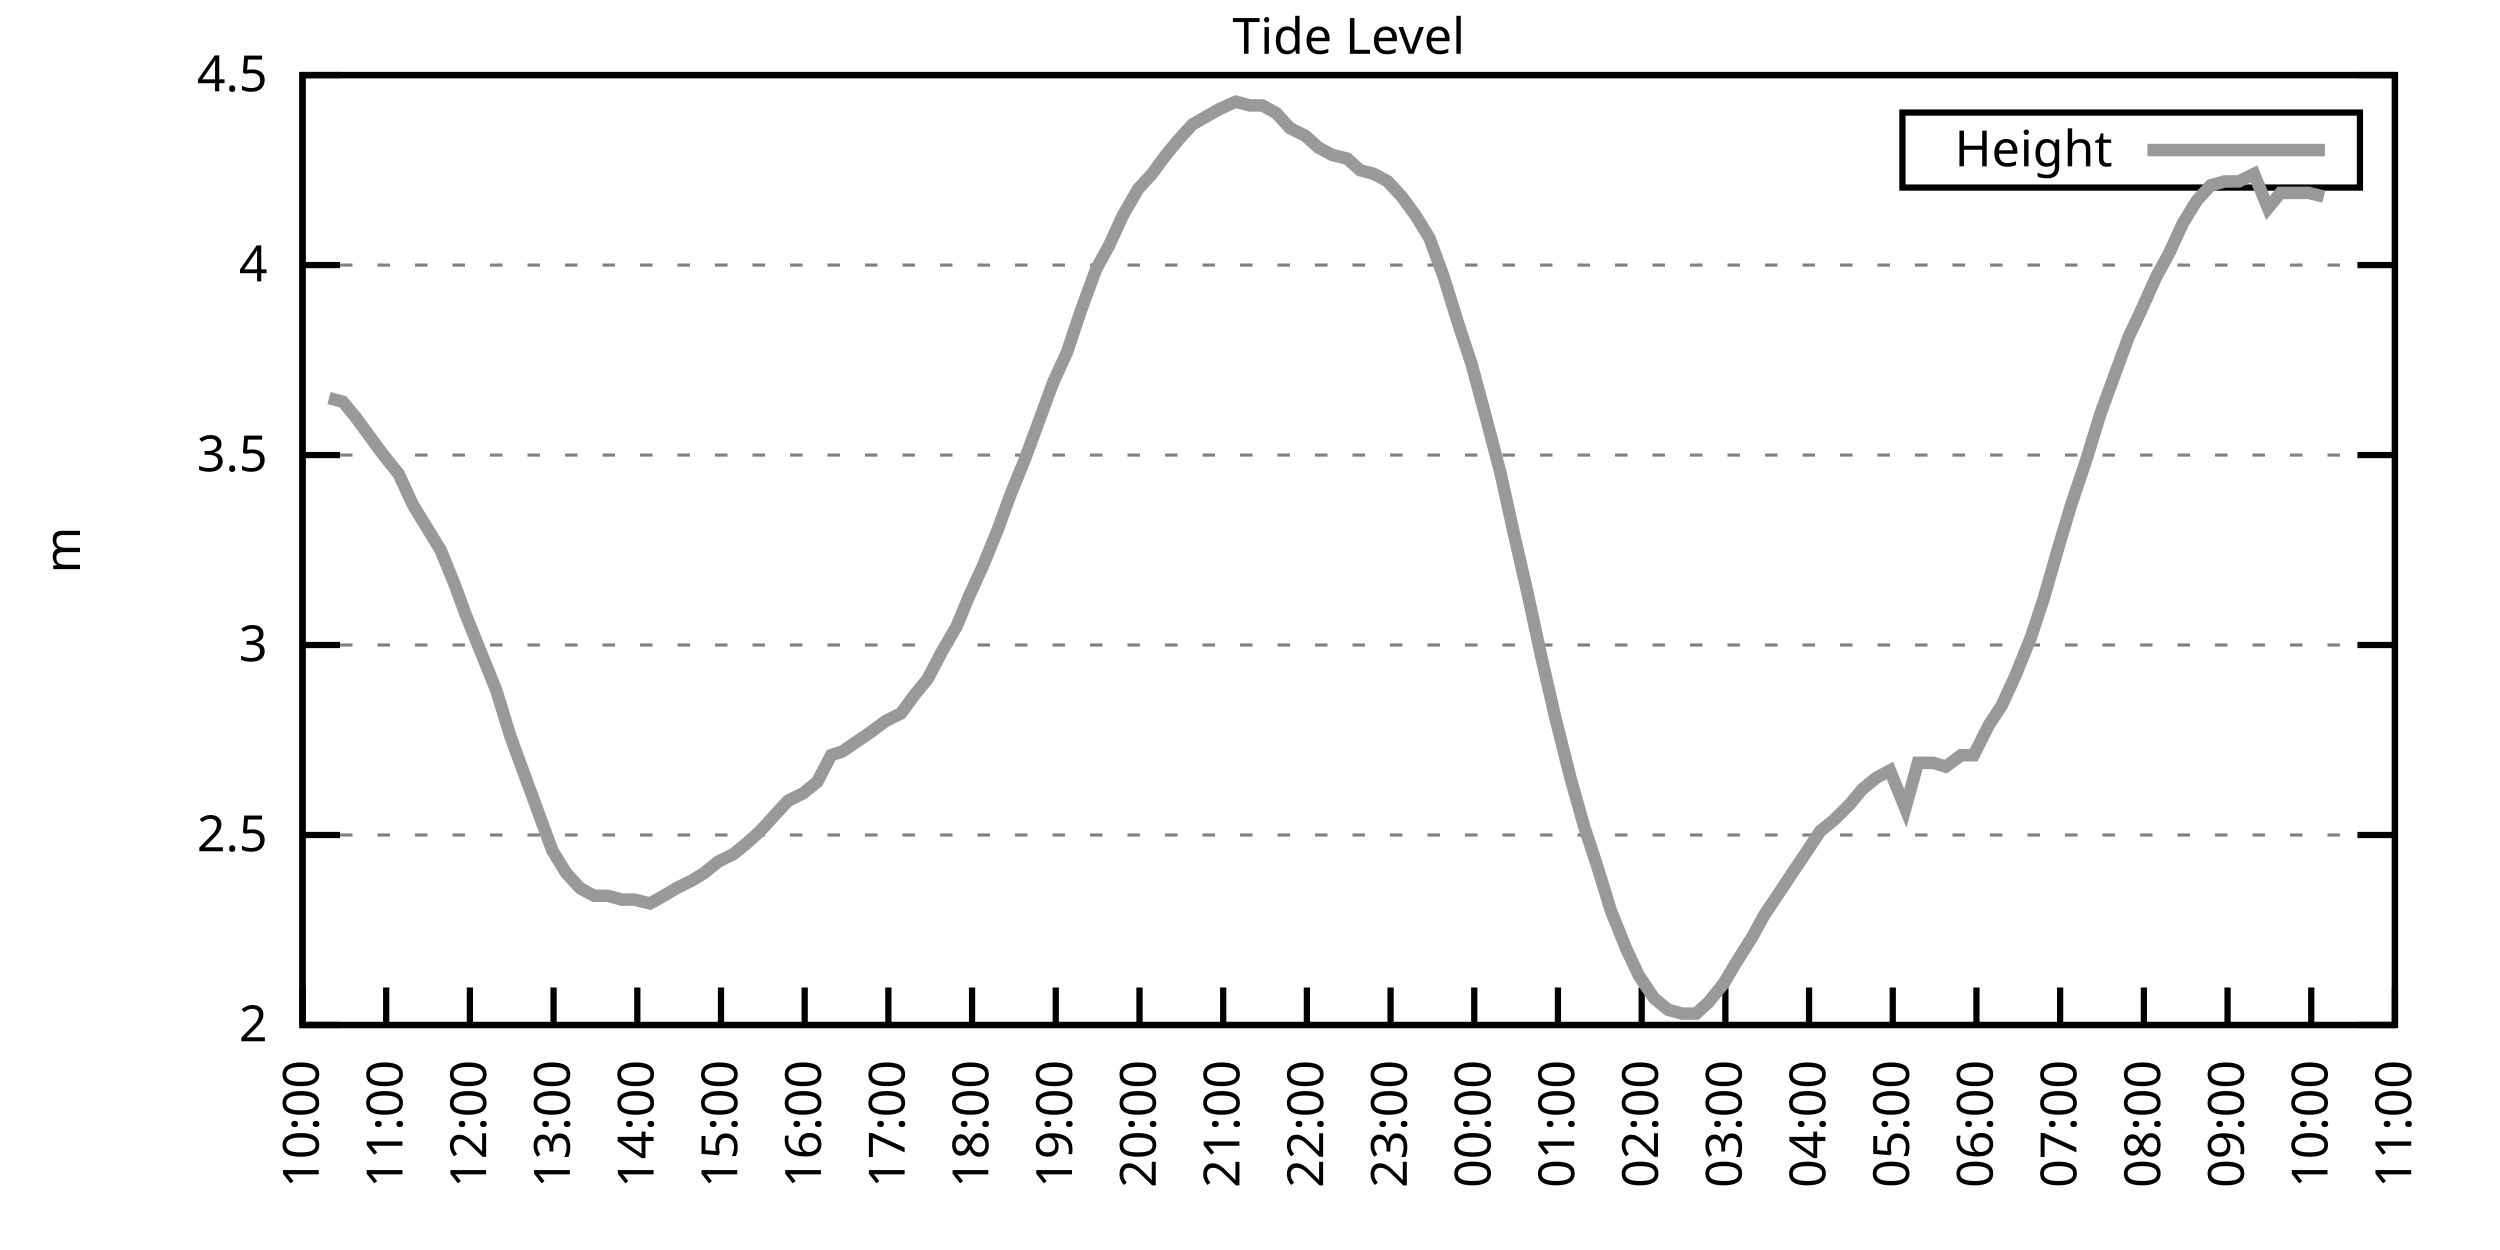
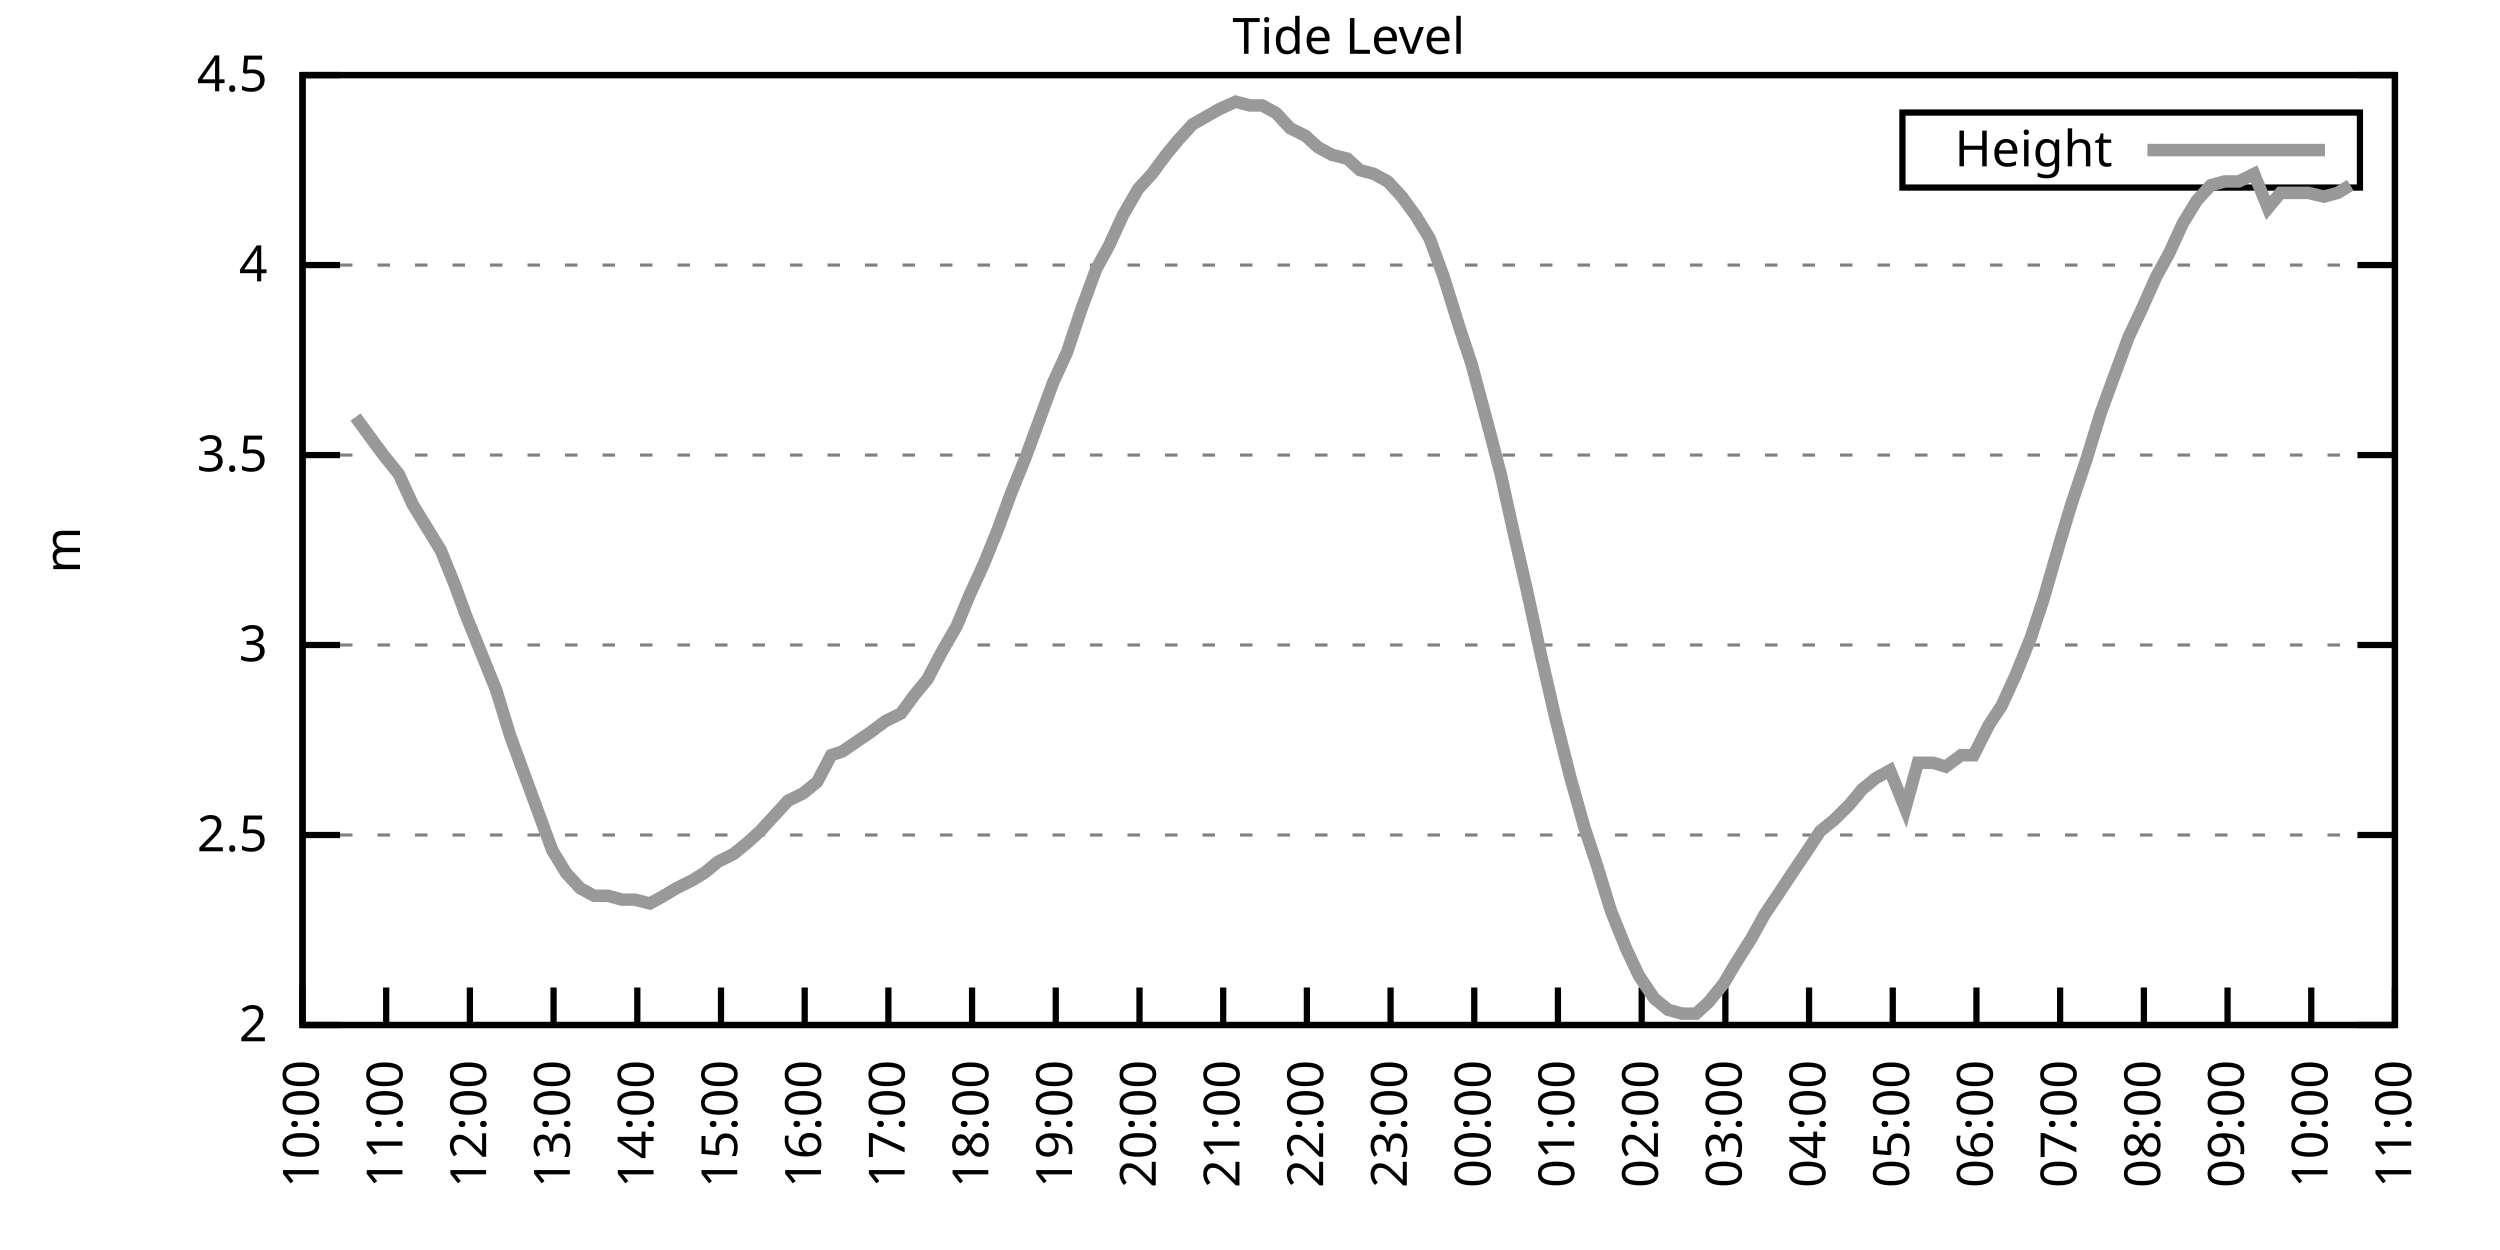
<svg xmlns="http://www.w3.org/2000/svg" xmlns:xlink="http://www.w3.org/1999/xlink" width="400" height="200" viewBox="0 0 400 200">
  <g id="gnuplot_canvas">
    <rect x="0" y="0" width="400" height="200" fill="none" />
    <defs>
      <circle id="gpDot" r="0.5" stroke-width="0.5" stroke="currentColor" />
      <path id="gpPt0" stroke-width="0.333" stroke="currentColor" d="M-1,0 h2 M0,-1 v2" />
      <path id="gpPt1" stroke-width="0.333" stroke="currentColor" d="M-1,-1 L1,1 M1,-1 L-1,1" />
      <path id="gpPt2" stroke-width="0.333" stroke="currentColor" d="M-1,0 L1,0 M0,-1 L0,1 M-1,-1 L1,1 M-1,1 L1,-1" />
      <rect id="gpPt3" stroke-width="0.333" stroke="currentColor" x="-1" y="-1" width="2" height="2" />
      <rect id="gpPt4" stroke-width="0.333" stroke="currentColor" fill="currentColor" x="-1" y="-1" width="2" height="2" />
      <circle id="gpPt5" stroke-width="0.333" stroke="currentColor" cx="0" cy="0" r="1" />
      <use xlink:href="#gpPt5" id="gpPt6" fill="currentColor" stroke="none" />
      <path id="gpPt7" stroke-width="0.333" stroke="currentColor" d="M0,-1.33 L-1.33,0.67 L1.33,0.67 z" />
      <use xlink:href="#gpPt7" id="gpPt8" fill="currentColor" stroke="none" />
      <use xlink:href="#gpPt7" id="gpPt9" stroke="currentColor" transform="rotate(180)" />
      <use xlink:href="#gpPt9" id="gpPt10" fill="currentColor" stroke="none" />
      <use xlink:href="#gpPt3" id="gpPt11" stroke="currentColor" transform="rotate(45)" />
      <use xlink:href="#gpPt11" id="gpPt12" fill="currentColor" stroke="none" />
      <path id="gpPt13" stroke-width="0.333" stroke="currentColor" d="M0,1.330 L1.265,0.411 L0.782,-1.067 L-0.782,-1.076 L-1.265,0.411 z" />
      <use xlink:href="#gpPt13" id="gpPt14" fill="currentColor" stroke="none" />
      <filter id="textbox" filterUnits="objectBoundingBox" x="0" y="0" height="1" width="1">
        <feFlood flood-color="white" flood-opacity="1" result="bgnd" />
        <feComposite in="SourceGraphic" in2="bgnd" operator="atop" />
      </filter>
      <filter id="greybox" filterUnits="objectBoundingBox" x="0" y="0" height="1" width="1">
        <feFlood flood-color="lightgrey" flood-opacity="1" result="grey" />
        <feComposite in="SourceGraphic" in2="grey" operator="atop" />
      </filter>
    </defs>
    <g fill="none" color="white" stroke="currentColor" stroke-width="1.00" stroke-linecap="butt" stroke-linejoin="miter">
</g>
    <g fill="none" color="black" stroke="currentColor" stroke-width="1.00" stroke-linecap="butt" stroke-linejoin="miter">
      <g stroke="none" shape-rendering="crispEdges">
        <polygon fill="rgb(255, 255, 255)" points="48.40,164.00 383.18,164.00 383.18,12.02 48.40,12.02 " />
      </g>
    </g>
    <g fill="none" color="black" stroke="currentColor" stroke-width="1.00" stroke-linecap="butt" stroke-linejoin="miter">
</g>
    <g fill="none" color="black" stroke="black" stroke-width="0.50" stroke-linecap="butt" stroke-linejoin="miter">
</g>
    <g fill="none" color="gray" stroke="currentColor" stroke-width="0.50" stroke-linecap="butt" stroke-linejoin="miter">
      <path stroke="gray" stroke-dasharray="2,4" class="gridline" d="M48.40,164.00 L383.19,164.00  " />
    </g>
    <g fill="none" color="gray" stroke="gray" stroke-width="1.00" stroke-linecap="butt" stroke-linejoin="miter">
</g>
    <g fill="none" color="black" stroke="currentColor" stroke-width="1.00" stroke-linecap="butt" stroke-linejoin="miter">
      <path stroke="black" d="M48.40,164.00 L54.40,164.00 M383.19,164.00 L377.19,164.00  " />
      <g transform="translate(42.80,166.60)" stroke="none" fill="black" font-family="Sans" font-size="8.00" text-anchor="end">
        <text>
          <tspan font-family="Sans"> 2</tspan>
        </text>
      </g>
    </g>
    <g fill="none" color="black" stroke="currentColor" stroke-width="1.00" stroke-linecap="butt" stroke-linejoin="miter">
</g>
    <g fill="none" color="black" stroke="black" stroke-width="0.50" stroke-linecap="butt" stroke-linejoin="miter">
</g>
    <g fill="none" color="gray" stroke="currentColor" stroke-width="0.50" stroke-linecap="butt" stroke-linejoin="miter">
      <path stroke="gray" stroke-dasharray="2,4" class="gridline" d="M48.40,133.60 L383.19,133.60  " />
    </g>
    <g fill="none" color="gray" stroke="gray" stroke-width="1.00" stroke-linecap="butt" stroke-linejoin="miter">
</g>
    <g fill="none" color="black" stroke="currentColor" stroke-width="1.00" stroke-linecap="butt" stroke-linejoin="miter">
      <path stroke="black" d="M48.40,133.60 L54.40,133.60 M383.19,133.60 L377.19,133.60  " />
      <g transform="translate(42.80,136.20)" stroke="none" fill="black" font-family="Sans" font-size="8.00" text-anchor="end">
        <text>
          <tspan font-family="Sans"> 2.5</tspan>
        </text>
      </g>
    </g>
    <g fill="none" color="black" stroke="currentColor" stroke-width="1.00" stroke-linecap="butt" stroke-linejoin="miter">
</g>
    <g fill="none" color="black" stroke="black" stroke-width="0.50" stroke-linecap="butt" stroke-linejoin="miter">
</g>
    <g fill="none" color="gray" stroke="currentColor" stroke-width="0.50" stroke-linecap="butt" stroke-linejoin="miter">
      <path stroke="gray" stroke-dasharray="2,4" class="gridline" d="M48.40,103.20 L383.19,103.20  " />
    </g>
    <g fill="none" color="gray" stroke="gray" stroke-width="1.00" stroke-linecap="butt" stroke-linejoin="miter">
</g>
    <g fill="none" color="black" stroke="currentColor" stroke-width="1.00" stroke-linecap="butt" stroke-linejoin="miter">
      <path stroke="black" d="M48.40,103.20 L54.40,103.20 M383.19,103.20 L377.19,103.20  " />
      <g transform="translate(42.80,105.80)" stroke="none" fill="black" font-family="Sans" font-size="8.00" text-anchor="end">
        <text>
          <tspan font-family="Sans"> 3</tspan>
        </text>
      </g>
    </g>
    <g fill="none" color="black" stroke="currentColor" stroke-width="1.00" stroke-linecap="butt" stroke-linejoin="miter">
</g>
    <g fill="none" color="black" stroke="black" stroke-width="0.50" stroke-linecap="butt" stroke-linejoin="miter">
</g>
    <g fill="none" color="gray" stroke="currentColor" stroke-width="0.50" stroke-linecap="butt" stroke-linejoin="miter">
      <path stroke="gray" stroke-dasharray="2,4" class="gridline" d="M48.40,72.81 L383.19,72.81  " />
    </g>
    <g fill="none" color="gray" stroke="gray" stroke-width="1.00" stroke-linecap="butt" stroke-linejoin="miter">
</g>
    <g fill="none" color="black" stroke="currentColor" stroke-width="1.00" stroke-linecap="butt" stroke-linejoin="miter">
      <path stroke="black" d="M48.40,72.81 L54.40,72.81 M383.19,72.81 L377.19,72.81  " />
      <g transform="translate(42.80,75.41)" stroke="none" fill="black" font-family="Sans" font-size="8.00" text-anchor="end">
        <text>
          <tspan font-family="Sans"> 3.5</tspan>
        </text>
      </g>
    </g>
    <g fill="none" color="black" stroke="currentColor" stroke-width="1.00" stroke-linecap="butt" stroke-linejoin="miter">
</g>
    <g fill="none" color="black" stroke="black" stroke-width="0.50" stroke-linecap="butt" stroke-linejoin="miter">
</g>
    <g fill="none" color="gray" stroke="currentColor" stroke-width="0.50" stroke-linecap="butt" stroke-linejoin="miter">
      <path stroke="gray" stroke-dasharray="2,4" class="gridline" d="M48.40,42.41 L383.19,42.41  " />
    </g>
    <g fill="none" color="gray" stroke="gray" stroke-width="1.00" stroke-linecap="butt" stroke-linejoin="miter">
</g>
    <g fill="none" color="black" stroke="currentColor" stroke-width="1.00" stroke-linecap="butt" stroke-linejoin="miter">
      <path stroke="black" d="M48.40,42.41 L54.40,42.41 M383.19,42.41 L377.19,42.41  " />
      <g transform="translate(42.80,45.01)" stroke="none" fill="black" font-family="Sans" font-size="8.00" text-anchor="end">
        <text>
          <tspan font-family="Sans"> 4</tspan>
        </text>
      </g>
    </g>
    <g fill="none" color="black" stroke="currentColor" stroke-width="1.00" stroke-linecap="butt" stroke-linejoin="miter">
</g>
    <g fill="none" color="black" stroke="black" stroke-width="0.50" stroke-linecap="butt" stroke-linejoin="miter">
</g>
    <g fill="none" color="gray" stroke="currentColor" stroke-width="0.50" stroke-linecap="butt" stroke-linejoin="miter">
      <path stroke="gray" stroke-dasharray="2,4" class="gridline" d="M48.40,12.01 L383.19,12.01  " />
    </g>
    <g fill="none" color="gray" stroke="gray" stroke-width="1.00" stroke-linecap="butt" stroke-linejoin="miter">
</g>
    <g fill="none" color="black" stroke="currentColor" stroke-width="1.00" stroke-linecap="butt" stroke-linejoin="miter">
      <path stroke="black" d="M48.40,12.01 L54.40,12.01 M383.19,12.01 L377.19,12.01  " />
      <g transform="translate(42.80,14.61)" stroke="none" fill="black" font-family="Sans" font-size="8.00" text-anchor="end">
        <text>
          <tspan font-family="Sans"> 4.5</tspan>
        </text>
      </g>
    </g>
    <g fill="none" color="black" stroke="currentColor" stroke-width="1.00" stroke-linecap="butt" stroke-linejoin="miter">
      <path stroke="black" d="M48.40,164.00 L48.40,158.00  " />
      <g transform="translate(51.00,169.60) rotate(270.00)" stroke="none" fill="black" font-family="Sans" font-size="8.00" text-anchor="end">
        <text>
          <tspan font-family="Sans">10:00</tspan>
        </text>
      </g>
    </g>
    <g fill="none" color="black" stroke="currentColor" stroke-width="1.00" stroke-linecap="butt" stroke-linejoin="miter">
      <path stroke="black" d="M61.79,164.00 L61.79,158.00  " />
      <g transform="translate(64.39,169.60) rotate(270.00)" stroke="none" fill="black" font-family="Sans" font-size="8.00" text-anchor="end">
        <text>
          <tspan font-family="Sans">11:00</tspan>
        </text>
      </g>
    </g>
    <g fill="none" color="black" stroke="currentColor" stroke-width="1.00" stroke-linecap="butt" stroke-linejoin="miter">
      <path stroke="black" d="M75.18,164.00 L75.18,158.00  " />
      <g transform="translate(77.78,169.60) rotate(270.00)" stroke="none" fill="black" font-family="Sans" font-size="8.00" text-anchor="end">
        <text>
          <tspan font-family="Sans">12:00</tspan>
        </text>
      </g>
    </g>
    <g fill="none" color="black" stroke="currentColor" stroke-width="1.00" stroke-linecap="butt" stroke-linejoin="miter">
      <path stroke="black" d="M88.57,164.00 L88.57,158.00  " />
      <g transform="translate(91.17,169.60) rotate(270.00)" stroke="none" fill="black" font-family="Sans" font-size="8.00" text-anchor="end">
        <text>
          <tspan font-family="Sans">13:00</tspan>
        </text>
      </g>
    </g>
    <g fill="none" color="black" stroke="currentColor" stroke-width="1.00" stroke-linecap="butt" stroke-linejoin="miter">
      <path stroke="black" d="M101.97,164.00 L101.97,158.00  " />
      <g transform="translate(104.57,169.60) rotate(270.00)" stroke="none" fill="black" font-family="Sans" font-size="8.00" text-anchor="end">
        <text>
          <tspan font-family="Sans">14:00</tspan>
        </text>
      </g>
    </g>
    <g fill="none" color="black" stroke="currentColor" stroke-width="1.00" stroke-linecap="butt" stroke-linejoin="miter">
      <path stroke="black" d="M115.36,164.00 L115.36,158.00  " />
      <g transform="translate(117.96,169.60) rotate(270.00)" stroke="none" fill="black" font-family="Sans" font-size="8.00" text-anchor="end">
        <text>
          <tspan font-family="Sans">15:00</tspan>
        </text>
      </g>
    </g>
    <g fill="none" color="black" stroke="currentColor" stroke-width="1.00" stroke-linecap="butt" stroke-linejoin="miter">
      <path stroke="black" d="M128.75,164.00 L128.75,158.00  " />
      <g transform="translate(131.35,169.60) rotate(270.00)" stroke="none" fill="black" font-family="Sans" font-size="8.00" text-anchor="end">
        <text>
          <tspan font-family="Sans">16:00</tspan>
        </text>
      </g>
    </g>
    <g fill="none" color="black" stroke="currentColor" stroke-width="1.00" stroke-linecap="butt" stroke-linejoin="miter">
      <path stroke="black" d="M142.14,164.00 L142.14,158.00  " />
      <g transform="translate(144.74,169.60) rotate(270.00)" stroke="none" fill="black" font-family="Sans" font-size="8.00" text-anchor="end">
        <text>
          <tspan font-family="Sans">17:00</tspan>
        </text>
      </g>
    </g>
    <g fill="none" color="black" stroke="currentColor" stroke-width="1.00" stroke-linecap="butt" stroke-linejoin="miter">
      <path stroke="black" d="M155.53,164.00 L155.53,158.00  " />
      <g transform="translate(158.13,169.60) rotate(270.00)" stroke="none" fill="black" font-family="Sans" font-size="8.00" text-anchor="end">
        <text>
          <tspan font-family="Sans">18:00</tspan>
        </text>
      </g>
    </g>
    <g fill="none" color="black" stroke="currentColor" stroke-width="1.00" stroke-linecap="butt" stroke-linejoin="miter">
      <path stroke="black" d="M168.92,164.00 L168.92,158.00  " />
      <g transform="translate(171.52,169.60) rotate(270.00)" stroke="none" fill="black" font-family="Sans" font-size="8.00" text-anchor="end">
        <text>
          <tspan font-family="Sans">19:00</tspan>
        </text>
      </g>
    </g>
    <g fill="none" color="black" stroke="currentColor" stroke-width="1.00" stroke-linecap="butt" stroke-linejoin="miter">
      <path stroke="black" d="M182.32,164.00 L182.32,158.00  " />
      <g transform="translate(184.92,169.60) rotate(270.00)" stroke="none" fill="black" font-family="Sans" font-size="8.00" text-anchor="end">
        <text>
          <tspan font-family="Sans">20:00</tspan>
        </text>
      </g>
    </g>
    <g fill="none" color="black" stroke="currentColor" stroke-width="1.00" stroke-linecap="butt" stroke-linejoin="miter">
      <path stroke="black" d="M195.71,164.00 L195.71,158.00  " />
      <g transform="translate(198.31,169.60) rotate(270.00)" stroke="none" fill="black" font-family="Sans" font-size="8.00" text-anchor="end">
        <text>
          <tspan font-family="Sans">21:00</tspan>
        </text>
      </g>
    </g>
    <g fill="none" color="black" stroke="currentColor" stroke-width="1.00" stroke-linecap="butt" stroke-linejoin="miter">
      <path stroke="black" d="M209.10,164.00 L209.10,158.00  " />
      <g transform="translate(211.70,169.60) rotate(270.00)" stroke="none" fill="black" font-family="Sans" font-size="8.00" text-anchor="end">
        <text>
          <tspan font-family="Sans">22:00</tspan>
        </text>
      </g>
    </g>
    <g fill="none" color="black" stroke="currentColor" stroke-width="1.00" stroke-linecap="butt" stroke-linejoin="miter">
      <path stroke="black" d="M222.49,164.00 L222.49,158.00  " />
      <g transform="translate(225.09,169.60) rotate(270.00)" stroke="none" fill="black" font-family="Sans" font-size="8.00" text-anchor="end">
        <text>
          <tspan font-family="Sans">23:00</tspan>
        </text>
      </g>
    </g>
    <g fill="none" color="black" stroke="currentColor" stroke-width="1.00" stroke-linecap="butt" stroke-linejoin="miter">
      <path stroke="black" d="M235.88,164.00 L235.88,158.00  " />
      <g transform="translate(238.48,169.60) rotate(270.00)" stroke="none" fill="black" font-family="Sans" font-size="8.00" text-anchor="end">
        <text>
          <tspan font-family="Sans">00:00</tspan>
        </text>
      </g>
    </g>
    <g fill="none" color="black" stroke="currentColor" stroke-width="1.00" stroke-linecap="butt" stroke-linejoin="miter">
      <path stroke="black" d="M249.27,164.00 L249.27,158.00  " />
      <g transform="translate(251.87,169.60) rotate(270.00)" stroke="none" fill="black" font-family="Sans" font-size="8.00" text-anchor="end">
        <text>
          <tspan font-family="Sans">01:00</tspan>
        </text>
      </g>
    </g>
    <g fill="none" color="black" stroke="currentColor" stroke-width="1.00" stroke-linecap="butt" stroke-linejoin="miter">
      <path stroke="black" d="M262.67,164.00 L262.67,158.00  " />
      <g transform="translate(265.27,169.60) rotate(270.00)" stroke="none" fill="black" font-family="Sans" font-size="8.00" text-anchor="end">
        <text>
          <tspan font-family="Sans">02:00</tspan>
        </text>
      </g>
    </g>
    <g fill="none" color="black" stroke="currentColor" stroke-width="1.00" stroke-linecap="butt" stroke-linejoin="miter">
      <path stroke="black" d="M276.06,164.00 L276.06,158.00  " />
      <g transform="translate(278.66,169.60) rotate(270.00)" stroke="none" fill="black" font-family="Sans" font-size="8.00" text-anchor="end">
        <text>
          <tspan font-family="Sans">03:00</tspan>
        </text>
      </g>
    </g>
    <g fill="none" color="black" stroke="currentColor" stroke-width="1.00" stroke-linecap="butt" stroke-linejoin="miter">
      <path stroke="black" d="M289.45,164.00 L289.45,158.00  " />
      <g transform="translate(292.05,169.60) rotate(270.00)" stroke="none" fill="black" font-family="Sans" font-size="8.00" text-anchor="end">
        <text>
          <tspan font-family="Sans">04:00</tspan>
        </text>
      </g>
    </g>
    <g fill="none" color="black" stroke="currentColor" stroke-width="1.00" stroke-linecap="butt" stroke-linejoin="miter">
      <path stroke="black" d="M302.84,164.00 L302.84,158.00  " />
      <g transform="translate(305.44,169.60) rotate(270.00)" stroke="none" fill="black" font-family="Sans" font-size="8.00" text-anchor="end">
        <text>
          <tspan font-family="Sans">05:00</tspan>
        </text>
      </g>
    </g>
    <g fill="none" color="black" stroke="currentColor" stroke-width="1.00" stroke-linecap="butt" stroke-linejoin="miter">
      <path stroke="black" d="M316.23,164.00 L316.23,158.00  " />
      <g transform="translate(318.83,169.60) rotate(270.00)" stroke="none" fill="black" font-family="Sans" font-size="8.00" text-anchor="end">
        <text>
          <tspan font-family="Sans">06:00</tspan>
        </text>
      </g>
    </g>
    <g fill="none" color="black" stroke="currentColor" stroke-width="1.00" stroke-linecap="butt" stroke-linejoin="miter">
      <path stroke="black" d="M329.62,164.00 L329.62,158.00  " />
      <g transform="translate(332.22,169.60) rotate(270.00)" stroke="none" fill="black" font-family="Sans" font-size="8.00" text-anchor="end">
        <text>
          <tspan font-family="Sans">07:00</tspan>
        </text>
      </g>
    </g>
    <g fill="none" color="black" stroke="currentColor" stroke-width="1.00" stroke-linecap="butt" stroke-linejoin="miter">
      <path stroke="black" d="M343.02,164.00 L343.02,158.00  " />
      <g transform="translate(345.62,169.60) rotate(270.00)" stroke="none" fill="black" font-family="Sans" font-size="8.00" text-anchor="end">
        <text>
          <tspan font-family="Sans">08:00</tspan>
        </text>
      </g>
    </g>
    <g fill="none" color="black" stroke="currentColor" stroke-width="1.00" stroke-linecap="butt" stroke-linejoin="miter">
      <path stroke="black" d="M356.41,164.00 L356.41,158.00  " />
      <g transform="translate(359.01,169.60) rotate(270.00)" stroke="none" fill="black" font-family="Sans" font-size="8.00" text-anchor="end">
        <text>
          <tspan font-family="Sans">09:00</tspan>
        </text>
      </g>
    </g>
    <g fill="none" color="black" stroke="currentColor" stroke-width="1.00" stroke-linecap="butt" stroke-linejoin="miter">
      <path stroke="black" d="M369.80,164.00 L369.80,158.00  " />
      <g transform="translate(372.40,169.60) rotate(270.00)" stroke="none" fill="black" font-family="Sans" font-size="8.00" text-anchor="end">
        <text>
          <tspan font-family="Sans">10:00</tspan>
        </text>
      </g>
    </g>
    <g fill="none" color="black" stroke="currentColor" stroke-width="1.00" stroke-linecap="butt" stroke-linejoin="miter">
      <path stroke="black" d="M383.19,164.00 L383.19,158.00  " />
      <g transform="translate(385.79,169.60) rotate(270.00)" stroke="none" fill="black" font-family="Sans" font-size="8.00" text-anchor="end">
        <text>
          <tspan font-family="Sans">11:00</tspan>
        </text>
      </g>
    </g>
    <g fill="none" color="black" stroke="currentColor" stroke-width="1.00" stroke-linecap="butt" stroke-linejoin="miter">
</g>
    <g fill="none" color="black" stroke="currentColor" stroke-width="1.00" stroke-linecap="butt" stroke-linejoin="miter">
      <path stroke="black" d="M48.40,12.01 L48.40,164.00 L383.19,164.00 L383.19,12.01 L48.40,12.01 Z  " />
    </g>
    <g fill="none" color="black" stroke="currentColor" stroke-width="1.00" stroke-linecap="butt" stroke-linejoin="miter">
</g>
    <g fill="none" color="black" stroke="currentColor" stroke-width="1.00" stroke-linecap="butt" stroke-linejoin="miter">
      <path stroke="black" d="M304.39,30.01 L304.39,18.01 L377.59,18.01 L377.59,30.01 L304.39,30.01 Z  " />
    </g>
    <g id="Tide_level_plot_1">
      <g fill="none" color="white" stroke="black" stroke-width="2.00" stroke-linecap="butt" stroke-linejoin="miter">
</g>
      <g fill="none" color="black" stroke="currentColor" stroke-width="2.00" stroke-linecap="butt" stroke-linejoin="miter">
        <g transform="translate(337.99,26.61)" stroke="none" fill="black" font-family="Sans" font-size="8.00" text-anchor="end">
          <text>
            <tspan font-family="Sans">Height</tspan>
          </text>
        </g>
      </g>
      <g fill="none" color="black" stroke="currentColor" stroke-width="2.00" stroke-linecap="butt" stroke-linejoin="miter">
-         <path stroke="rgb(153, 153, 153)" d="M343.59,24.01 L371.99,24.01 M52.64,63.69 L54.87,64.29 L56.88,66.73 L59.11,69.77 L61.35,72.81 L63.80,75.85   L66.03,80.71 L68.26,84.36 L70.50,88.00 L72.73,93.48 L74.51,98.34 L76.97,104.42 L79.42,110.50 L81.66,117.80   L83.89,123.87 L86.12,129.95 L88.35,136.03 L90.58,139.68 L92.82,142.11 L95.05,143.33 L97.28,143.33 L99.51,143.94   L101.52,143.94 L103.98,144.55 L106.21,143.33 L108.22,142.11 L110.67,140.90 L112.68,139.68 L114.91,137.86 L117.37,136.64   L119.60,134.82 L121.61,132.99 L123.84,130.56 L126.07,128.13 L128.53,126.91 L130.76,125.09 L132.99,120.83 L134.78,120.23   L137.45,118.40 L139.24,117.19 L141.69,115.36 L144.15,114.15 L146.38,111.11 L148.39,108.68 L150.62,104.42 L153.08,100.16   L155.09,95.30 L157.32,90.44 L159.55,84.97 L161.78,78.89 L164.01,73.41 L166.25,67.33 L168.48,61.25 L170.71,56.39   L172.94,49.70 L175.40,43.02 L177.41,39.37 L179.64,34.50 L182.09,30.25 L184.32,27.82 L186.56,24.78 L188.57,22.35   L190.80,19.91 L195.04,17.48 L197.72,16.27 L199.95,16.87 L201.96,16.87 L204.19,18.09 L206.42,20.52 L208.88,21.74   L210.88,23.56 L213.12,24.78 L215.57,25.39 L217.58,27.21 L219.81,27.82 L222.04,29.03 L224.28,31.46 L226.51,34.50   L228.74,38.15 L230.97,44.23 L233.43,52.14 L235.44,58.21 L237.89,67.33 L240.12,75.85 L242.13,84.97 L244.36,94.69   L246.60,105.03 L248.83,114.76 L251.28,124.48 L253.51,132.39 L255.52,138.47 L257.76,145.76 L260.21,151.84 L262.22,156.10   L264.67,159.74 L266.91,161.57 L269.14,162.18 L271.37,162.18 L273.38,160.35 L275.83,157.31 L277.62,154.27 L280.30,150.02   L282.31,146.37 L284.76,142.72 L286.77,139.68 L289.23,136.03 L291.23,132.99 L293.47,131.17 L295.92,128.74 L297.93,126.31   L300.16,124.48 L302.39,123.27 L304.85,129.35 L306.86,122.05 L309.31,122.05 L311.32,122.66 L313.78,120.83 L315.79,120.83   L318.24,115.97 L320.25,112.93 L322.48,108.07 L324.94,101.99 L326.95,95.91 L329.40,87.40 L331.41,80.71 L333.86,73.41   L336.10,66.12 L338.10,60.65 L340.56,53.96 L342.57,49.70 L345.02,44.23 L347.03,40.58 L349.26,35.72 L351.50,32.07   L353.73,29.64 L355.96,29.03 L358.19,29.03 L360.65,27.82 L362.88,33.29 L364.89,30.86 L367.12,30.86 L369.35,30.86   L371.81,31.46  " />
+         <path stroke="rgb(153, 153, 153)" d="M343.59,24.01 L371.99,24.01 M56.88,66.73 L59.11,69.77 L61.35,72.81 L63.80,75.85 L66.03,80.71 L68.26,84.36   L70.50,88.00 L72.73,93.48 L74.51,98.34 L76.97,104.42 L79.42,110.50 L81.66,117.80 L83.89,123.87 L86.12,129.95   L88.35,136.03 L90.58,139.68 L92.82,142.11 L95.05,143.33 L97.28,143.33 L99.51,143.94 L101.52,143.94 L103.98,144.55   L106.21,143.33 L108.22,142.11 L110.67,140.90 L112.68,139.68 L114.91,137.86 L117.37,136.64 L119.60,134.82 L121.61,132.99   L123.84,130.56 L126.07,128.13 L128.53,126.91 L130.76,125.09 L132.99,120.83 L134.78,120.23 L137.45,118.40 L139.24,117.19   L141.69,115.36 L144.15,114.15 L146.38,111.11 L148.39,108.68 L150.62,104.42 L153.08,100.16 L155.09,95.30 L157.32,90.44   L159.55,84.97 L161.78,78.89 L164.01,73.41 L166.25,67.33 L168.48,61.25 L170.71,56.39 L172.94,49.70 L175.40,43.02   L177.41,39.37 L179.64,34.50 L182.09,30.25 L184.32,27.82 L186.56,24.78 L188.57,22.35 L190.80,19.91 L195.04,17.48   L197.72,16.27 L199.95,16.87 L201.96,16.87 L204.19,18.09 L206.42,20.52 L208.88,21.74 L210.88,23.56 L213.12,24.78   L215.57,25.39 L217.58,27.21 L219.81,27.82 L222.04,29.03 L224.28,31.46 L226.51,34.50 L228.74,38.15 L230.97,44.23   L233.43,52.14 L235.44,58.21 L237.89,67.33 L240.12,75.85 L242.13,84.97 L244.36,94.69 L246.60,105.03 L248.83,114.76   L251.28,124.48 L253.51,132.39 L255.52,138.47 L257.76,145.76 L260.21,151.84 L262.22,156.10 L264.67,159.74 L266.91,161.57   L269.14,162.18 L271.37,162.18 L273.38,160.35 L275.83,157.31 L277.62,154.27 L280.30,150.02 L282.31,146.37 L284.76,142.72   L286.77,139.68 L289.23,136.03 L291.23,132.99 L293.47,131.17 L295.92,128.74 L297.93,126.31 L300.16,124.48 L302.39,123.27   L304.85,129.35 L306.86,122.05 L309.31,122.05 L311.32,122.66 L313.78,120.83 L315.79,120.83 L318.24,115.97 L320.25,112.93   L322.48,108.07 L324.94,101.99 L326.95,95.91 L329.40,87.40 L331.41,80.71 L333.86,73.41 L336.10,66.12 L338.10,60.65   L340.56,53.96 L342.57,49.70 L345.02,44.23 L347.03,40.58 L349.26,35.72 L351.50,32.07 L353.73,29.64 L355.96,29.03   L358.19,29.03 L360.65,27.82 L362.88,33.29 L364.89,30.86 L367.12,30.86 L369.35,30.86 L371.81,31.46 L374.04,30.86   L376.05,29.64  " />
      </g>
    </g>
    <g fill="none" color="black" stroke="currentColor" stroke-width="2.00" stroke-linecap="butt" stroke-linejoin="miter">
</g>
    <g fill="none" color="black" stroke="black" stroke-width="1.00" stroke-linecap="butt" stroke-linejoin="miter">
</g>
    <g fill="none" color="black" stroke="currentColor" stroke-width="1.00" stroke-linecap="butt" stroke-linejoin="miter">
      <path stroke="black" d="M48.40,12.01 L48.40,164.00 L383.19,164.00 L383.19,12.01 L48.40,12.01 Z  " />
      <g transform="translate(12.80,88.01) rotate(270.00)" stroke="none" fill="black" font-family="Sans" font-size="8.00" text-anchor="middle">
        <text>
          <tspan font-family="Sans">m</tspan>
        </text>
      </g>
    </g>
    <g fill="none" color="black" stroke="currentColor" stroke-width="1.00" stroke-linecap="butt" stroke-linejoin="miter">
</g>
    <g fill="none" color="black" stroke="currentColor" stroke-width="1.00" stroke-linecap="butt" stroke-linejoin="miter">
      <g transform="translate(215.79,8.61)" stroke="none" fill="black" font-family="Sans" font-size="8.00" text-anchor="middle">
        <text>
          <tspan font-family="Sans">Tide Level</tspan>
        </text>
      </g>
    </g>
    <g fill="none" color="black" stroke="currentColor" stroke-width="1.00" stroke-linecap="butt" stroke-linejoin="miter">
</g>
  </g>
</svg>
